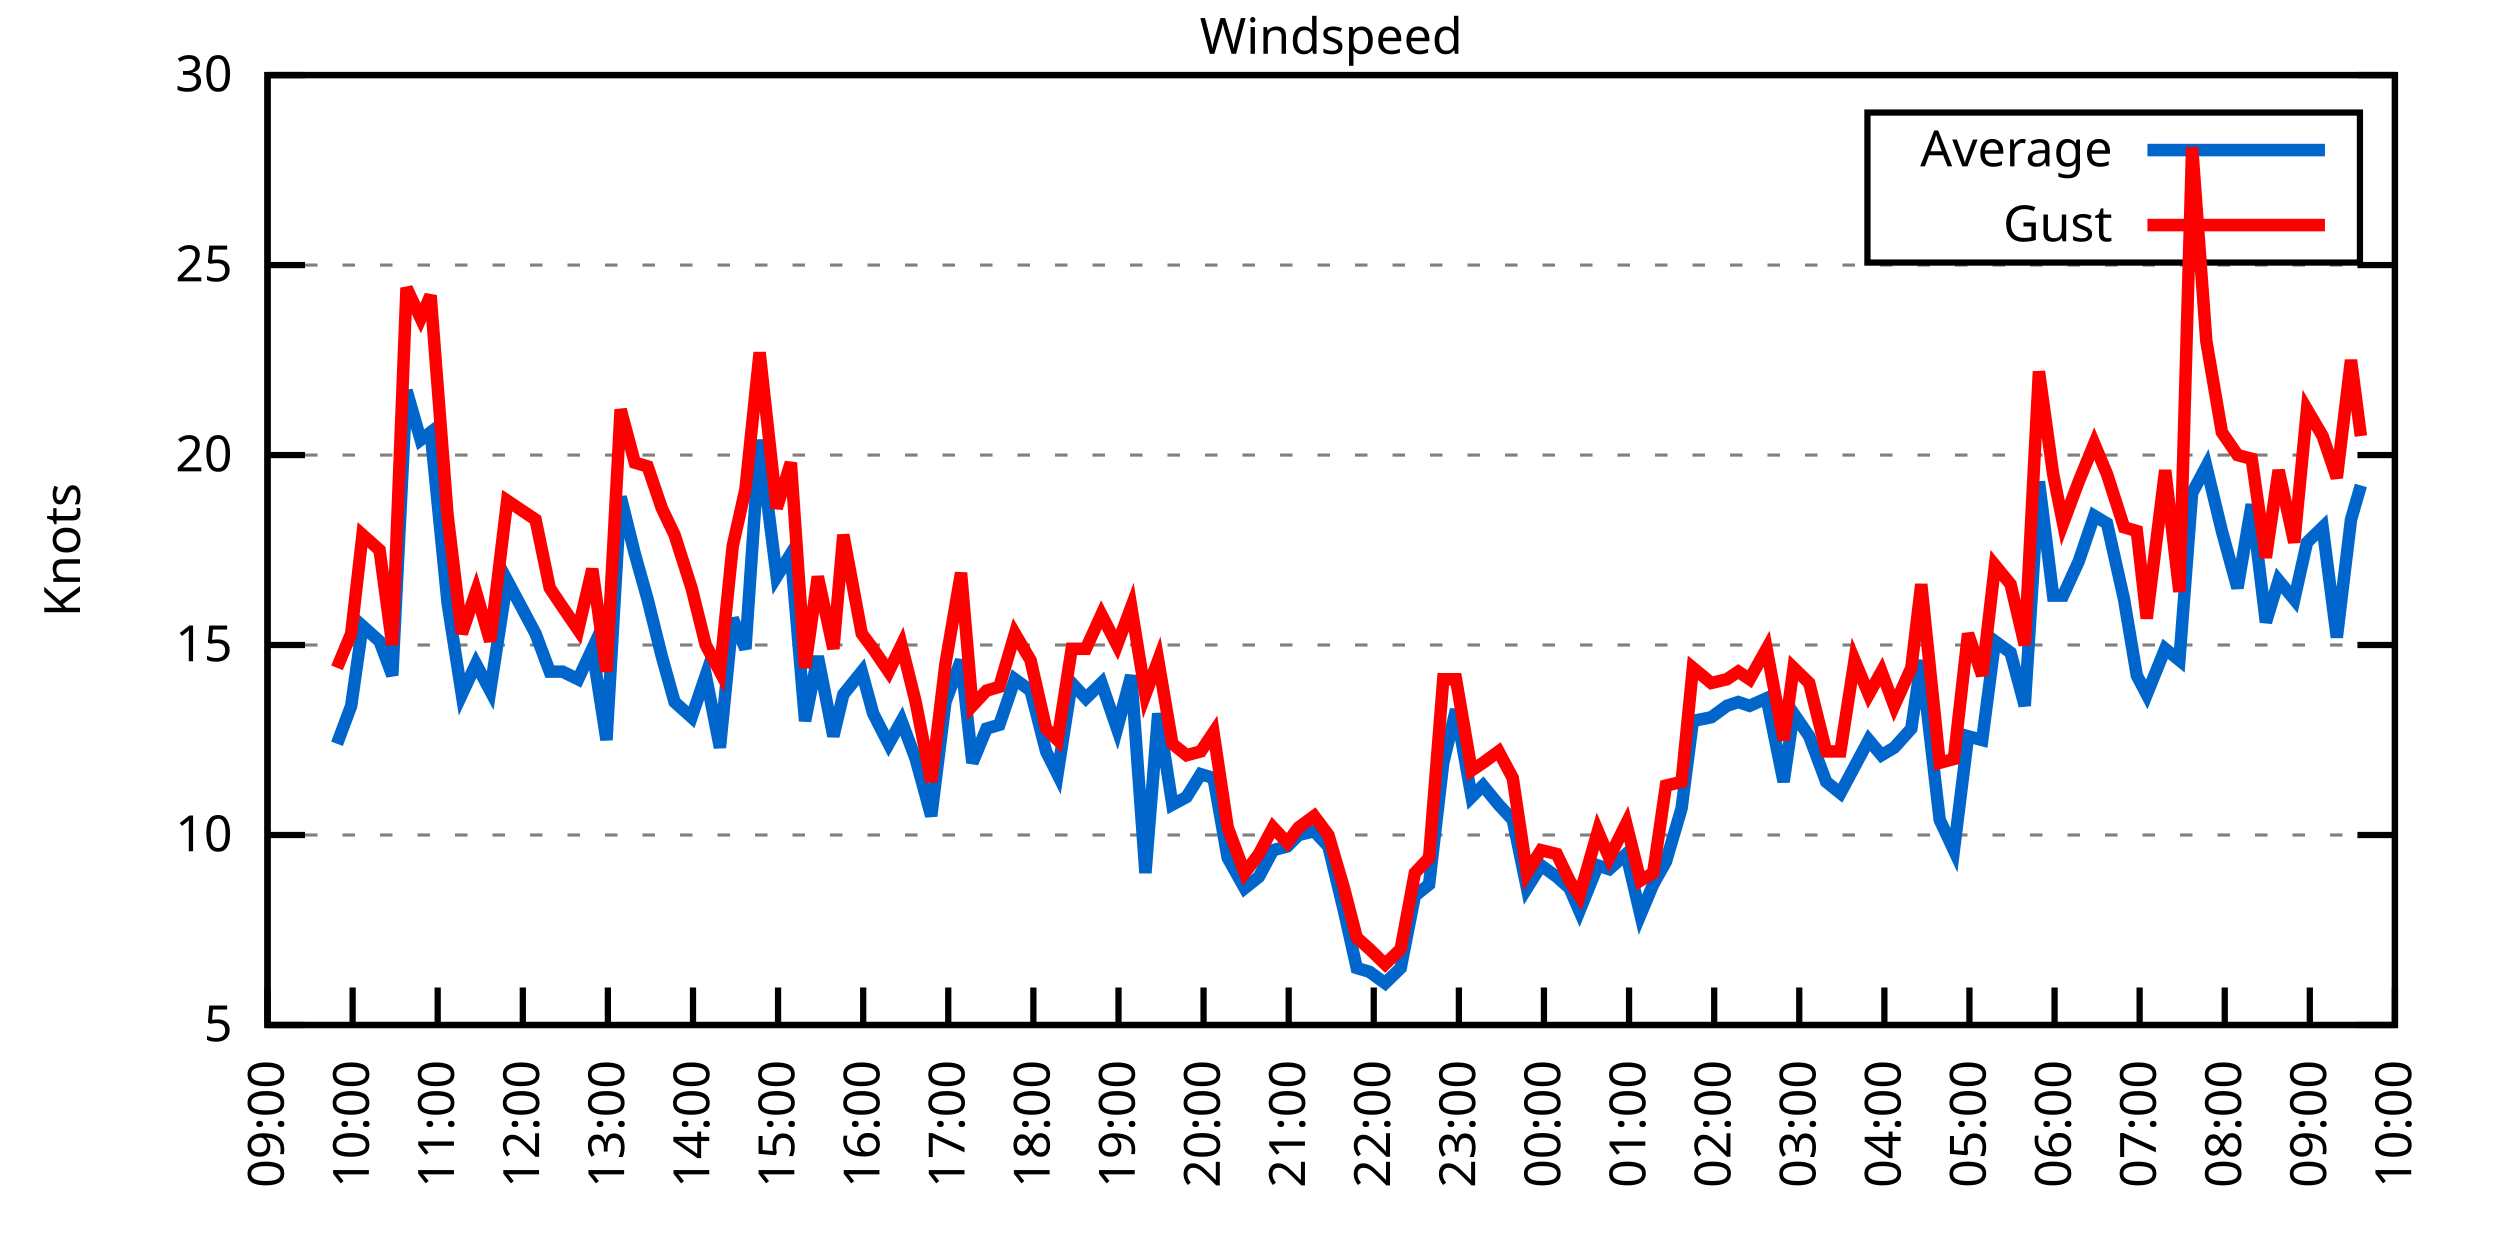
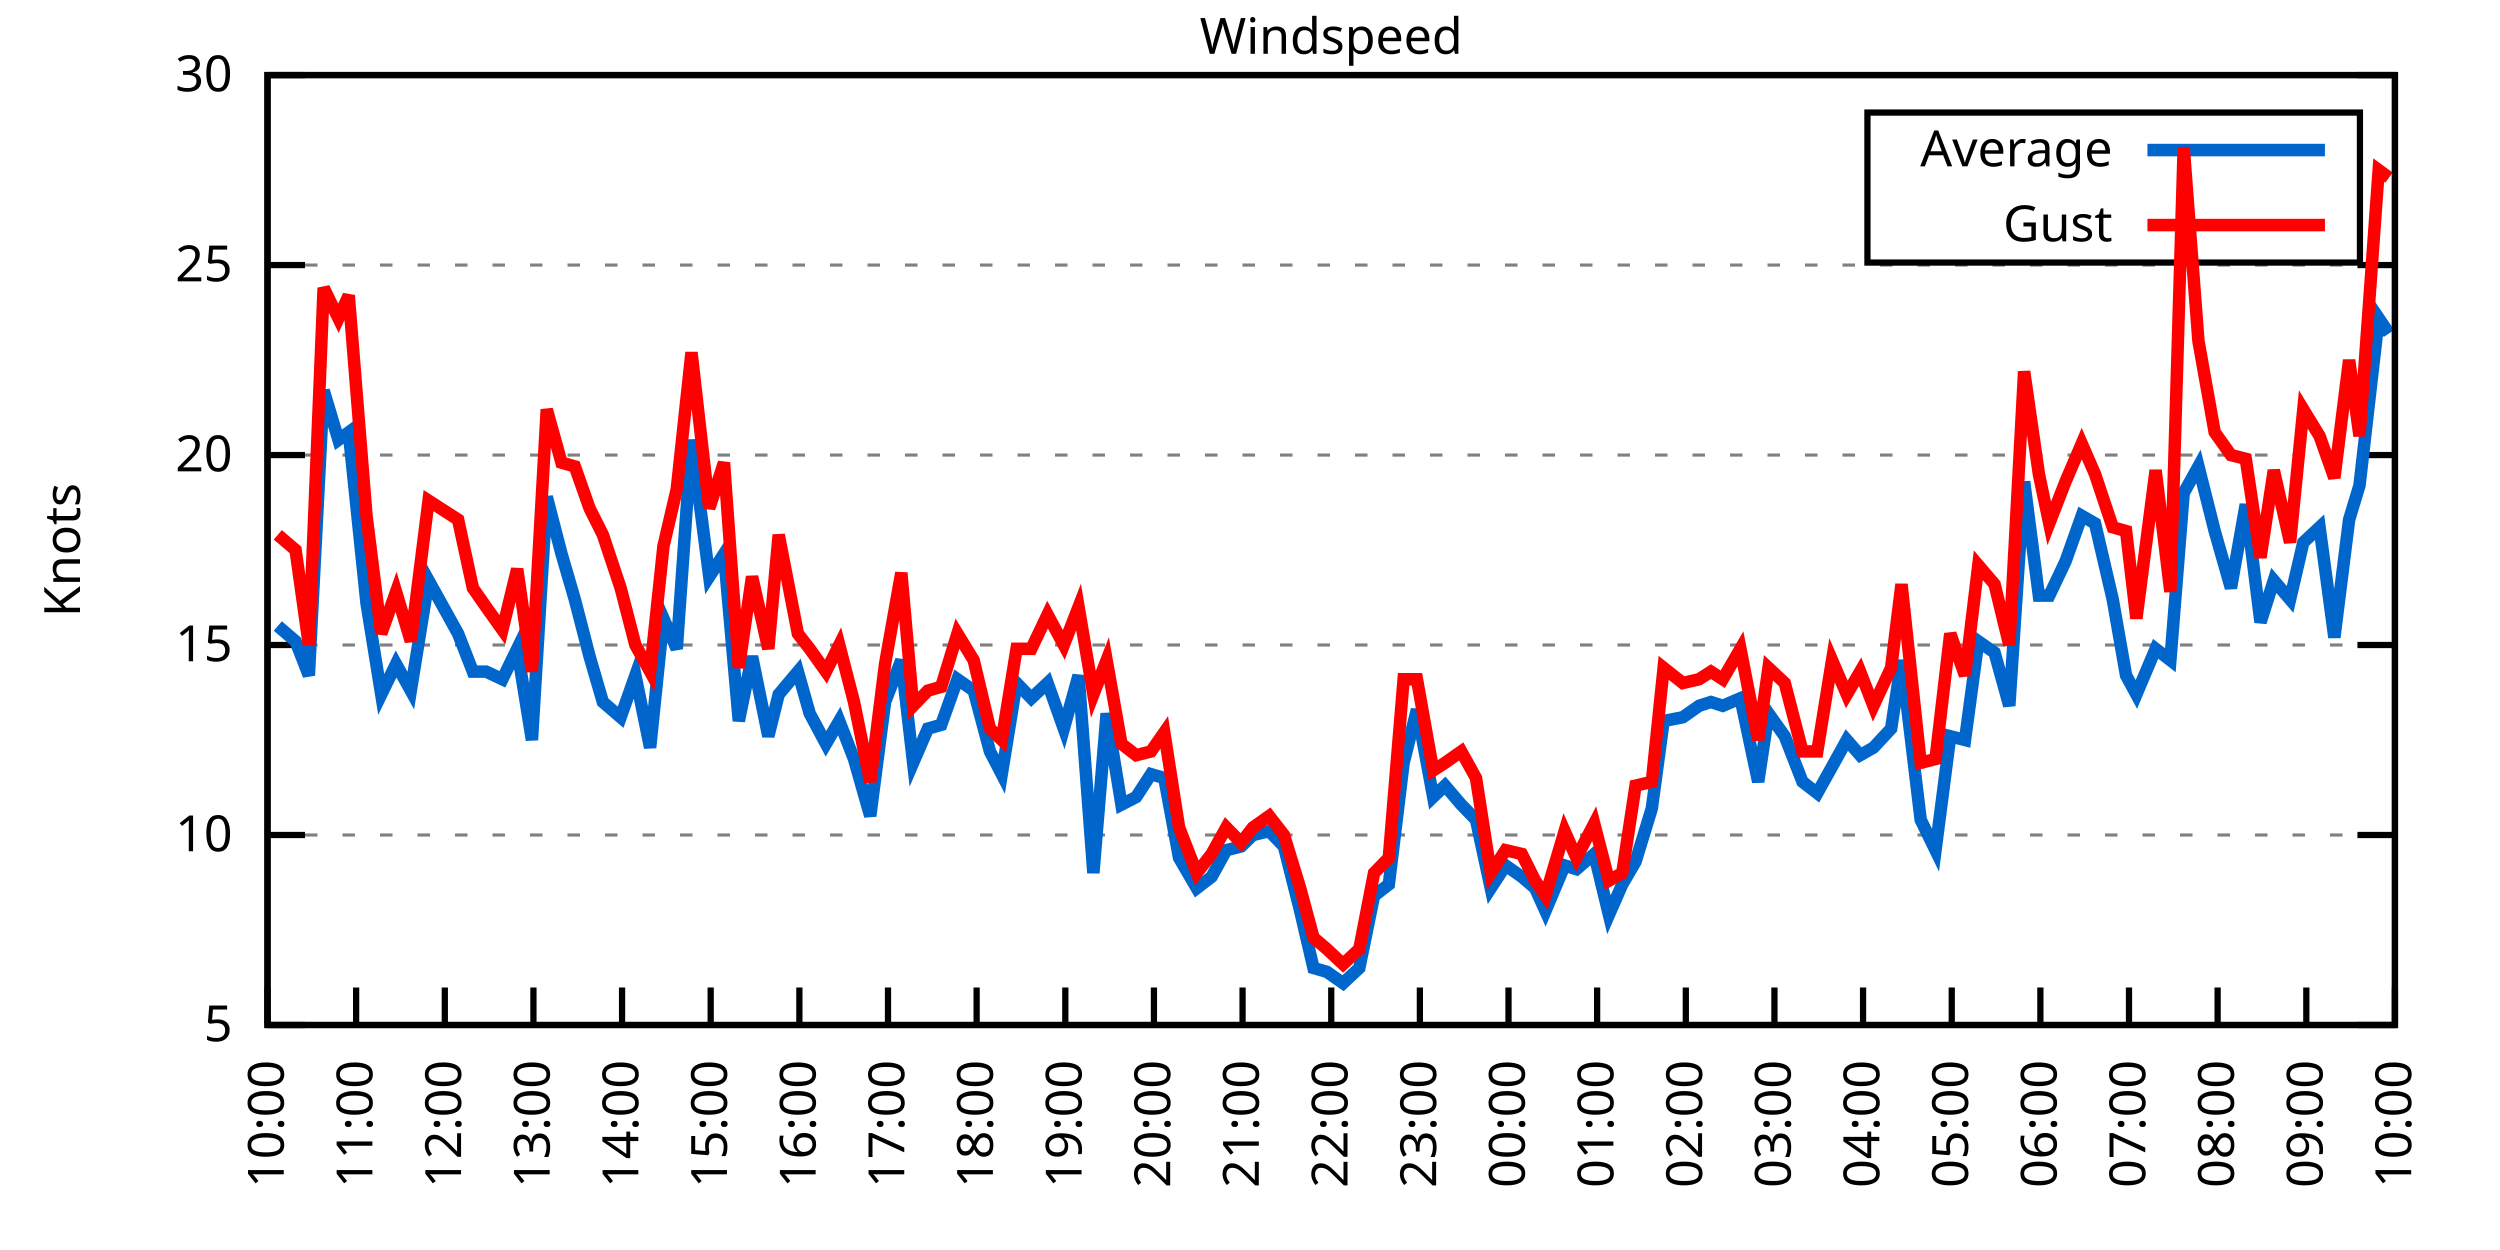
<svg xmlns="http://www.w3.org/2000/svg" xmlns:xlink="http://www.w3.org/1999/xlink" width="400" height="200" viewBox="0 0 400 200">
  <g id="gnuplot_canvas">
    <rect x="0" y="0" width="400" height="200" fill="none" />
    <defs>
      <circle id="gpDot" r="0.5" stroke-width="0.5" stroke="currentColor" />
      <path id="gpPt0" stroke-width="0.333" stroke="currentColor" d="M-1,0 h2 M0,-1 v2" />
      <path id="gpPt1" stroke-width="0.333" stroke="currentColor" d="M-1,-1 L1,1 M1,-1 L-1,1" />
      <path id="gpPt2" stroke-width="0.333" stroke="currentColor" d="M-1,0 L1,0 M0,-1 L0,1 M-1,-1 L1,1 M-1,1 L1,-1" />
      <rect id="gpPt3" stroke-width="0.333" stroke="currentColor" x="-1" y="-1" width="2" height="2" />
      <rect id="gpPt4" stroke-width="0.333" stroke="currentColor" fill="currentColor" x="-1" y="-1" width="2" height="2" />
      <circle id="gpPt5" stroke-width="0.333" stroke="currentColor" cx="0" cy="0" r="1" />
      <use xlink:href="#gpPt5" id="gpPt6" fill="currentColor" stroke="none" />
      <path id="gpPt7" stroke-width="0.333" stroke="currentColor" d="M0,-1.33 L-1.33,0.67 L1.33,0.67 z" />
      <use xlink:href="#gpPt7" id="gpPt8" fill="currentColor" stroke="none" />
      <use xlink:href="#gpPt7" id="gpPt9" stroke="currentColor" transform="rotate(180)" />
      <use xlink:href="#gpPt9" id="gpPt10" fill="currentColor" stroke="none" />
      <use xlink:href="#gpPt3" id="gpPt11" stroke="currentColor" transform="rotate(45)" />
      <use xlink:href="#gpPt11" id="gpPt12" fill="currentColor" stroke="none" />
      <path id="gpPt13" stroke-width="0.333" stroke="currentColor" d="M0,1.330 L1.265,0.411 L0.782,-1.067 L-0.782,-1.076 L-1.265,0.411 z" />
      <use xlink:href="#gpPt13" id="gpPt14" fill="currentColor" stroke="none" />
      <filter id="textbox" filterUnits="objectBoundingBox" x="0" y="0" height="1" width="1">
        <feFlood flood-color="white" flood-opacity="1" result="bgnd" />
        <feComposite in="SourceGraphic" in2="bgnd" operator="atop" />
      </filter>
      <filter id="greybox" filterUnits="objectBoundingBox" x="0" y="0" height="1" width="1">
        <feFlood flood-color="lightgrey" flood-opacity="1" result="grey" />
        <feComposite in="SourceGraphic" in2="grey" operator="atop" />
      </filter>
    </defs>
    <g fill="none" color="white" stroke="currentColor" stroke-width="1.00" stroke-linecap="butt" stroke-linejoin="miter">
</g>
    <g fill="none" color="black" stroke="currentColor" stroke-width="1.00" stroke-linecap="butt" stroke-linejoin="miter">
      <g stroke="none" shape-rendering="crispEdges">
        <polygon fill="rgb(255, 255, 255)" points="42.80,164.00 383.18,164.00 383.18,12.02 42.80,12.02 " />
      </g>
    </g>
    <g fill="none" color="black" stroke="currentColor" stroke-width="1.00" stroke-linecap="butt" stroke-linejoin="miter">
</g>
    <g fill="none" color="black" stroke="black" stroke-width="0.50" stroke-linecap="butt" stroke-linejoin="miter">
</g>
    <g fill="none" color="gray" stroke="currentColor" stroke-width="0.50" stroke-linecap="butt" stroke-linejoin="miter">
      <path stroke="gray" stroke-dasharray="2,4" class="gridline" d="M42.80,164.00 L383.19,164.00  " />
    </g>
    <g fill="none" color="gray" stroke="gray" stroke-width="1.00" stroke-linecap="butt" stroke-linejoin="miter">
</g>
    <g fill="none" color="black" stroke="currentColor" stroke-width="1.00" stroke-linecap="butt" stroke-linejoin="miter">
      <path stroke="black" d="M42.80,164.00 L48.80,164.00 M383.19,164.00 L377.19,164.00  " />
      <g transform="translate(37.20,166.60)" stroke="none" fill="black" font-family="Sans" font-size="8.00" text-anchor="end">
        <text>
          <tspan font-family="Sans"> 5</tspan>
        </text>
      </g>
    </g>
    <g fill="none" color="black" stroke="currentColor" stroke-width="1.00" stroke-linecap="butt" stroke-linejoin="miter">
</g>
    <g fill="none" color="black" stroke="black" stroke-width="0.50" stroke-linecap="butt" stroke-linejoin="miter">
</g>
    <g fill="none" color="gray" stroke="currentColor" stroke-width="0.50" stroke-linecap="butt" stroke-linejoin="miter">
      <path stroke="gray" stroke-dasharray="2,4" class="gridline" d="M42.80,133.60 L383.19,133.60  " />
    </g>
    <g fill="none" color="gray" stroke="gray" stroke-width="1.00" stroke-linecap="butt" stroke-linejoin="miter">
</g>
    <g fill="none" color="black" stroke="currentColor" stroke-width="1.00" stroke-linecap="butt" stroke-linejoin="miter">
      <path stroke="black" d="M42.80,133.60 L48.80,133.60 M383.19,133.60 L377.19,133.60  " />
      <g transform="translate(37.20,136.20)" stroke="none" fill="black" font-family="Sans" font-size="8.00" text-anchor="end">
        <text>
          <tspan font-family="Sans"> 10</tspan>
        </text>
      </g>
    </g>
    <g fill="none" color="black" stroke="currentColor" stroke-width="1.00" stroke-linecap="butt" stroke-linejoin="miter">
</g>
    <g fill="none" color="black" stroke="black" stroke-width="0.50" stroke-linecap="butt" stroke-linejoin="miter">
</g>
    <g fill="none" color="gray" stroke="currentColor" stroke-width="0.50" stroke-linecap="butt" stroke-linejoin="miter">
      <path stroke="gray" stroke-dasharray="2,4" class="gridline" d="M42.80,103.20 L383.19,103.20  " />
    </g>
    <g fill="none" color="gray" stroke="gray" stroke-width="1.00" stroke-linecap="butt" stroke-linejoin="miter">
</g>
    <g fill="none" color="black" stroke="currentColor" stroke-width="1.00" stroke-linecap="butt" stroke-linejoin="miter">
      <path stroke="black" d="M42.80,103.20 L48.80,103.20 M383.19,103.20 L377.19,103.20  " />
      <g transform="translate(37.20,105.80)" stroke="none" fill="black" font-family="Sans" font-size="8.00" text-anchor="end">
        <text>
          <tspan font-family="Sans"> 15</tspan>
        </text>
      </g>
    </g>
    <g fill="none" color="black" stroke="currentColor" stroke-width="1.00" stroke-linecap="butt" stroke-linejoin="miter">
</g>
    <g fill="none" color="black" stroke="black" stroke-width="0.50" stroke-linecap="butt" stroke-linejoin="miter">
</g>
    <g fill="none" color="gray" stroke="currentColor" stroke-width="0.50" stroke-linecap="butt" stroke-linejoin="miter">
      <path stroke="gray" stroke-dasharray="2,4" class="gridline" d="M42.80,72.81 L383.19,72.81  " />
    </g>
    <g fill="none" color="gray" stroke="gray" stroke-width="1.00" stroke-linecap="butt" stroke-linejoin="miter">
</g>
    <g fill="none" color="black" stroke="currentColor" stroke-width="1.00" stroke-linecap="butt" stroke-linejoin="miter">
      <path stroke="black" d="M42.80,72.81 L48.80,72.81 M383.19,72.81 L377.19,72.81  " />
      <g transform="translate(37.20,75.41)" stroke="none" fill="black" font-family="Sans" font-size="8.00" text-anchor="end">
        <text>
          <tspan font-family="Sans"> 20</tspan>
        </text>
      </g>
    </g>
    <g fill="none" color="black" stroke="currentColor" stroke-width="1.00" stroke-linecap="butt" stroke-linejoin="miter">
</g>
    <g fill="none" color="black" stroke="black" stroke-width="0.50" stroke-linecap="butt" stroke-linejoin="miter">
</g>
    <g fill="none" color="gray" stroke="currentColor" stroke-width="0.50" stroke-linecap="butt" stroke-linejoin="miter">
      <path stroke="gray" stroke-dasharray="2,4" class="gridline" d="M42.80,42.41 L383.19,42.41  " />
    </g>
    <g fill="none" color="gray" stroke="gray" stroke-width="1.00" stroke-linecap="butt" stroke-linejoin="miter">
</g>
    <g fill="none" color="black" stroke="currentColor" stroke-width="1.00" stroke-linecap="butt" stroke-linejoin="miter">
      <path stroke="black" d="M42.80,42.41 L48.80,42.41 M383.19,42.41 L377.19,42.41  " />
      <g transform="translate(37.20,45.01)" stroke="none" fill="black" font-family="Sans" font-size="8.00" text-anchor="end">
        <text>
          <tspan font-family="Sans"> 25</tspan>
        </text>
      </g>
    </g>
    <g fill="none" color="black" stroke="currentColor" stroke-width="1.00" stroke-linecap="butt" stroke-linejoin="miter">
</g>
    <g fill="none" color="black" stroke="black" stroke-width="0.50" stroke-linecap="butt" stroke-linejoin="miter">
</g>
    <g fill="none" color="gray" stroke="currentColor" stroke-width="0.50" stroke-linecap="butt" stroke-linejoin="miter">
      <path stroke="gray" stroke-dasharray="2,4" class="gridline" d="M42.80,12.01 L383.19,12.01  " />
    </g>
    <g fill="none" color="gray" stroke="gray" stroke-width="1.00" stroke-linecap="butt" stroke-linejoin="miter">
</g>
    <g fill="none" color="black" stroke="currentColor" stroke-width="1.00" stroke-linecap="butt" stroke-linejoin="miter">
      <path stroke="black" d="M42.80,12.01 L48.80,12.01 M383.19,12.01 L377.19,12.01  " />
      <g transform="translate(37.20,14.61)" stroke="none" fill="black" font-family="Sans" font-size="8.00" text-anchor="end">
        <text>
          <tspan font-family="Sans"> 30</tspan>
        </text>
      </g>
    </g>
    <g fill="none" color="black" stroke="currentColor" stroke-width="1.00" stroke-linecap="butt" stroke-linejoin="miter">
      <path stroke="black" d="M42.80,164.00 L42.80,158.00  " />
      <g transform="translate(45.40,169.60) rotate(270.00)" stroke="none" fill="black" font-family="Sans" font-size="8.00" text-anchor="end">
        <text>
-           <tspan font-family="Sans">09:00</tspan>
-         </text>
-       </g>
-     </g>
-     <g fill="none" color="black" stroke="currentColor" stroke-width="1.00" stroke-linecap="butt" stroke-linejoin="miter">
-       <path stroke="black" d="M56.42,164.00 L56.42,158.00  " />
-       <g transform="translate(59.02,169.60) rotate(270.00)" stroke="none" fill="black" font-family="Sans" font-size="8.00" text-anchor="end">
-         <text>
          <tspan font-family="Sans">10:00</tspan>
        </text>
      </g>
    </g>
    <g fill="none" color="black" stroke="currentColor" stroke-width="1.00" stroke-linecap="butt" stroke-linejoin="miter">
-       <path stroke="black" d="M70.03,164.00 L70.03,158.00  " />
-       <g transform="translate(72.63,169.60) rotate(270.00)" stroke="none" fill="black" font-family="Sans" font-size="8.00" text-anchor="end">
+       <path stroke="black" d="M56.98,164.00 L56.98,158.00  " />
+       <g transform="translate(59.58,169.60) rotate(270.00)" stroke="none" fill="black" font-family="Sans" font-size="8.00" text-anchor="end">
        <text>
          <tspan font-family="Sans">11:00</tspan>
        </text>
      </g>
    </g>
    <g fill="none" color="black" stroke="currentColor" stroke-width="1.00" stroke-linecap="butt" stroke-linejoin="miter">
-       <path stroke="black" d="M83.65,164.00 L83.65,158.00  " />
-       <g transform="translate(86.25,169.60) rotate(270.00)" stroke="none" fill="black" font-family="Sans" font-size="8.00" text-anchor="end">
+       <path stroke="black" d="M71.17,164.00 L71.17,158.00  " />
+       <g transform="translate(73.77,169.60) rotate(270.00)" stroke="none" fill="black" font-family="Sans" font-size="8.00" text-anchor="end">
        <text>
          <tspan font-family="Sans">12:00</tspan>
        </text>
      </g>
    </g>
    <g fill="none" color="black" stroke="currentColor" stroke-width="1.00" stroke-linecap="butt" stroke-linejoin="miter">
-       <path stroke="black" d="M97.26,164.00 L97.26,158.00  " />
-       <g transform="translate(99.86,169.60) rotate(270.00)" stroke="none" fill="black" font-family="Sans" font-size="8.00" text-anchor="end">
+       <path stroke="black" d="M85.35,164.00 L85.35,158.00  " />
+       <g transform="translate(87.95,169.60) rotate(270.00)" stroke="none" fill="black" font-family="Sans" font-size="8.00" text-anchor="end">
        <text>
          <tspan font-family="Sans">13:00</tspan>
        </text>
      </g>
    </g>
    <g fill="none" color="black" stroke="currentColor" stroke-width="1.00" stroke-linecap="butt" stroke-linejoin="miter">
-       <path stroke="black" d="M110.88,164.00 L110.88,158.00  " />
-       <g transform="translate(113.48,169.60) rotate(270.00)" stroke="none" fill="black" font-family="Sans" font-size="8.00" text-anchor="end">
+       <path stroke="black" d="M99.53,164.00 L99.53,158.00  " />
+       <g transform="translate(102.13,169.60) rotate(270.00)" stroke="none" fill="black" font-family="Sans" font-size="8.00" text-anchor="end">
        <text>
          <tspan font-family="Sans">14:00</tspan>
        </text>
      </g>
    </g>
    <g fill="none" color="black" stroke="currentColor" stroke-width="1.00" stroke-linecap="butt" stroke-linejoin="miter">
-       <path stroke="black" d="M124.49,164.00 L124.49,158.00  " />
-       <g transform="translate(127.09,169.60) rotate(270.00)" stroke="none" fill="black" font-family="Sans" font-size="8.00" text-anchor="end">
+       <path stroke="black" d="M113.71,164.00 L113.71,158.00  " />
+       <g transform="translate(116.31,169.60) rotate(270.00)" stroke="none" fill="black" font-family="Sans" font-size="8.00" text-anchor="end">
        <text>
          <tspan font-family="Sans">15:00</tspan>
        </text>
      </g>
    </g>
    <g fill="none" color="black" stroke="currentColor" stroke-width="1.00" stroke-linecap="butt" stroke-linejoin="miter">
-       <path stroke="black" d="M138.11,164.00 L138.11,158.00  " />
-       <g transform="translate(140.71,169.60) rotate(270.00)" stroke="none" fill="black" font-family="Sans" font-size="8.00" text-anchor="end">
+       <path stroke="black" d="M127.90,164.00 L127.90,158.00  " />
+       <g transform="translate(130.50,169.60) rotate(270.00)" stroke="none" fill="black" font-family="Sans" font-size="8.00" text-anchor="end">
        <text>
          <tspan font-family="Sans">16:00</tspan>
        </text>
      </g>
    </g>
    <g fill="none" color="black" stroke="currentColor" stroke-width="1.00" stroke-linecap="butt" stroke-linejoin="miter">
-       <path stroke="black" d="M151.72,164.00 L151.72,158.00  " />
-       <g transform="translate(154.32,169.60) rotate(270.00)" stroke="none" fill="black" font-family="Sans" font-size="8.00" text-anchor="end">
+       <path stroke="black" d="M142.08,164.00 L142.08,158.00  " />
+       <g transform="translate(144.68,169.60) rotate(270.00)" stroke="none" fill="black" font-family="Sans" font-size="8.00" text-anchor="end">
        <text>
          <tspan font-family="Sans">17:00</tspan>
        </text>
      </g>
    </g>
    <g fill="none" color="black" stroke="currentColor" stroke-width="1.00" stroke-linecap="butt" stroke-linejoin="miter">
-       <path stroke="black" d="M165.34,164.00 L165.34,158.00  " />
-       <g transform="translate(167.94,169.60) rotate(270.00)" stroke="none" fill="black" font-family="Sans" font-size="8.00" text-anchor="end">
+       <path stroke="black" d="M156.26,164.00 L156.26,158.00  " />
+       <g transform="translate(158.86,169.60) rotate(270.00)" stroke="none" fill="black" font-family="Sans" font-size="8.00" text-anchor="end">
        <text>
          <tspan font-family="Sans">18:00</tspan>
        </text>
      </g>
    </g>
    <g fill="none" color="black" stroke="currentColor" stroke-width="1.00" stroke-linecap="butt" stroke-linejoin="miter">
-       <path stroke="black" d="M178.96,164.00 L178.96,158.00  " />
-       <g transform="translate(181.56,169.60) rotate(270.00)" stroke="none" fill="black" font-family="Sans" font-size="8.00" text-anchor="end">
+       <path stroke="black" d="M170.45,164.00 L170.45,158.00  " />
+       <g transform="translate(173.05,169.60) rotate(270.00)" stroke="none" fill="black" font-family="Sans" font-size="8.00" text-anchor="end">
        <text>
          <tspan font-family="Sans">19:00</tspan>
        </text>
      </g>
    </g>
    <g fill="none" color="black" stroke="currentColor" stroke-width="1.00" stroke-linecap="butt" stroke-linejoin="miter">
-       <path stroke="black" d="M192.57,164.00 L192.57,158.00  " />
-       <g transform="translate(195.17,169.60) rotate(270.00)" stroke="none" fill="black" font-family="Sans" font-size="8.00" text-anchor="end">
+       <path stroke="black" d="M184.63,164.00 L184.63,158.00  " />
+       <g transform="translate(187.23,169.60) rotate(270.00)" stroke="none" fill="black" font-family="Sans" font-size="8.00" text-anchor="end">
        <text>
          <tspan font-family="Sans">20:00</tspan>
        </text>
      </g>
    </g>
    <g fill="none" color="black" stroke="currentColor" stroke-width="1.00" stroke-linecap="butt" stroke-linejoin="miter">
-       <path stroke="black" d="M206.19,164.00 L206.19,158.00  " />
-       <g transform="translate(208.79,169.60) rotate(270.00)" stroke="none" fill="black" font-family="Sans" font-size="8.00" text-anchor="end">
+       <path stroke="black" d="M198.81,164.00 L198.81,158.00  " />
+       <g transform="translate(201.41,169.60) rotate(270.00)" stroke="none" fill="black" font-family="Sans" font-size="8.00" text-anchor="end">
        <text>
          <tspan font-family="Sans">21:00</tspan>
        </text>
      </g>
    </g>
    <g fill="none" color="black" stroke="currentColor" stroke-width="1.00" stroke-linecap="butt" stroke-linejoin="miter">
-       <path stroke="black" d="M219.80,164.00 L219.80,158.00  " />
-       <g transform="translate(222.40,169.60) rotate(270.00)" stroke="none" fill="black" font-family="Sans" font-size="8.00" text-anchor="end">
+       <path stroke="black" d="M213.00,164.00 L213.00,158.00  " />
+       <g transform="translate(215.60,169.60) rotate(270.00)" stroke="none" fill="black" font-family="Sans" font-size="8.00" text-anchor="end">
        <text>
          <tspan font-family="Sans">22:00</tspan>
        </text>
      </g>
    </g>
    <g fill="none" color="black" stroke="currentColor" stroke-width="1.00" stroke-linecap="butt" stroke-linejoin="miter">
-       <path stroke="black" d="M233.42,164.00 L233.42,158.00  " />
-       <g transform="translate(236.02,169.60) rotate(270.00)" stroke="none" fill="black" font-family="Sans" font-size="8.00" text-anchor="end">
+       <path stroke="black" d="M227.18,164.00 L227.18,158.00  " />
+       <g transform="translate(229.78,169.60) rotate(270.00)" stroke="none" fill="black" font-family="Sans" font-size="8.00" text-anchor="end">
        <text>
          <tspan font-family="Sans">23:00</tspan>
        </text>
      </g>
    </g>
    <g fill="none" color="black" stroke="currentColor" stroke-width="1.00" stroke-linecap="butt" stroke-linejoin="miter">
-       <path stroke="black" d="M247.03,164.00 L247.03,158.00  " />
-       <g transform="translate(249.63,169.60) rotate(270.00)" stroke="none" fill="black" font-family="Sans" font-size="8.00" text-anchor="end">
+       <path stroke="black" d="M241.36,164.00 L241.36,158.00  " />
+       <g transform="translate(243.96,169.60) rotate(270.00)" stroke="none" fill="black" font-family="Sans" font-size="8.00" text-anchor="end">
        <text>
          <tspan font-family="Sans">00:00</tspan>
        </text>
      </g>
    </g>
    <g fill="none" color="black" stroke="currentColor" stroke-width="1.00" stroke-linecap="butt" stroke-linejoin="miter">
-       <path stroke="black" d="M260.65,164.00 L260.65,158.00  " />
-       <g transform="translate(263.25,169.60) rotate(270.00)" stroke="none" fill="black" font-family="Sans" font-size="8.00" text-anchor="end">
+       <path stroke="black" d="M255.54,164.00 L255.54,158.00  " />
+       <g transform="translate(258.14,169.60) rotate(270.00)" stroke="none" fill="black" font-family="Sans" font-size="8.00" text-anchor="end">
        <text>
          <tspan font-family="Sans">01:00</tspan>
        </text>
      </g>
    </g>
    <g fill="none" color="black" stroke="currentColor" stroke-width="1.00" stroke-linecap="butt" stroke-linejoin="miter">
-       <path stroke="black" d="M274.27,164.00 L274.27,158.00  " />
-       <g transform="translate(276.87,169.60) rotate(270.00)" stroke="none" fill="black" font-family="Sans" font-size="8.00" text-anchor="end">
+       <path stroke="black" d="M269.73,164.00 L269.73,158.00  " />
+       <g transform="translate(272.33,169.60) rotate(270.00)" stroke="none" fill="black" font-family="Sans" font-size="8.00" text-anchor="end">
        <text>
          <tspan font-family="Sans">02:00</tspan>
        </text>
      </g>
    </g>
    <g fill="none" color="black" stroke="currentColor" stroke-width="1.00" stroke-linecap="butt" stroke-linejoin="miter">
-       <path stroke="black" d="M287.88,164.00 L287.88,158.00  " />
-       <g transform="translate(290.48,169.60) rotate(270.00)" stroke="none" fill="black" font-family="Sans" font-size="8.00" text-anchor="end">
+       <path stroke="black" d="M283.91,164.00 L283.91,158.00  " />
+       <g transform="translate(286.51,169.60) rotate(270.00)" stroke="none" fill="black" font-family="Sans" font-size="8.00" text-anchor="end">
        <text>
          <tspan font-family="Sans">03:00</tspan>
        </text>
      </g>
    </g>
    <g fill="none" color="black" stroke="currentColor" stroke-width="1.00" stroke-linecap="butt" stroke-linejoin="miter">
-       <path stroke="black" d="M301.50,164.00 L301.50,158.00  " />
-       <g transform="translate(304.10,169.60) rotate(270.00)" stroke="none" fill="black" font-family="Sans" font-size="8.00" text-anchor="end">
+       <path stroke="black" d="M298.09,164.00 L298.09,158.00  " />
+       <g transform="translate(300.69,169.60) rotate(270.00)" stroke="none" fill="black" font-family="Sans" font-size="8.00" text-anchor="end">
        <text>
          <tspan font-family="Sans">04:00</tspan>
        </text>
      </g>
    </g>
    <g fill="none" color="black" stroke="currentColor" stroke-width="1.00" stroke-linecap="butt" stroke-linejoin="miter">
-       <path stroke="black" d="M315.11,164.00 L315.11,158.00  " />
-       <g transform="translate(317.71,169.60) rotate(270.00)" stroke="none" fill="black" font-family="Sans" font-size="8.00" text-anchor="end">
+       <path stroke="black" d="M312.28,164.00 L312.28,158.00  " />
+       <g transform="translate(314.88,169.60) rotate(270.00)" stroke="none" fill="black" font-family="Sans" font-size="8.00" text-anchor="end">
        <text>
          <tspan font-family="Sans">05:00</tspan>
        </text>
      </g>
    </g>
    <g fill="none" color="black" stroke="currentColor" stroke-width="1.00" stroke-linecap="butt" stroke-linejoin="miter">
-       <path stroke="black" d="M328.73,164.00 L328.73,158.00  " />
-       <g transform="translate(331.33,169.60) rotate(270.00)" stroke="none" fill="black" font-family="Sans" font-size="8.00" text-anchor="end">
+       <path stroke="black" d="M326.46,164.00 L326.46,158.00  " />
+       <g transform="translate(329.06,169.60) rotate(270.00)" stroke="none" fill="black" font-family="Sans" font-size="8.00" text-anchor="end">
        <text>
          <tspan font-family="Sans">06:00</tspan>
        </text>
      </g>
    </g>
    <g fill="none" color="black" stroke="currentColor" stroke-width="1.00" stroke-linecap="butt" stroke-linejoin="miter">
-       <path stroke="black" d="M342.34,164.00 L342.34,158.00  " />
-       <g transform="translate(344.94,169.60) rotate(270.00)" stroke="none" fill="black" font-family="Sans" font-size="8.00" text-anchor="end">
+       <path stroke="black" d="M340.64,164.00 L340.64,158.00  " />
+       <g transform="translate(343.24,169.60) rotate(270.00)" stroke="none" fill="black" font-family="Sans" font-size="8.00" text-anchor="end">
        <text>
          <tspan font-family="Sans">07:00</tspan>
        </text>
      </g>
    </g>
    <g fill="none" color="black" stroke="currentColor" stroke-width="1.00" stroke-linecap="butt" stroke-linejoin="miter">
-       <path stroke="black" d="M355.96,164.00 L355.96,158.00  " />
-       <g transform="translate(358.56,169.60) rotate(270.00)" stroke="none" fill="black" font-family="Sans" font-size="8.00" text-anchor="end">
+       <path stroke="black" d="M354.82,164.00 L354.82,158.00  " />
+       <g transform="translate(357.42,169.60) rotate(270.00)" stroke="none" fill="black" font-family="Sans" font-size="8.00" text-anchor="end">
        <text>
          <tspan font-family="Sans">08:00</tspan>
        </text>
      </g>
    </g>
    <g fill="none" color="black" stroke="currentColor" stroke-width="1.00" stroke-linecap="butt" stroke-linejoin="miter">
-       <path stroke="black" d="M369.57,164.00 L369.57,158.00  " />
-       <g transform="translate(372.17,169.60) rotate(270.00)" stroke="none" fill="black" font-family="Sans" font-size="8.00" text-anchor="end">
+       <path stroke="black" d="M369.01,164.00 L369.01,158.00  " />
+       <g transform="translate(371.61,169.60) rotate(270.00)" stroke="none" fill="black" font-family="Sans" font-size="8.00" text-anchor="end">
        <text>
          <tspan font-family="Sans">09:00</tspan>
        </text>
      </g>
    </g>
    <g fill="none" color="black" stroke="currentColor" stroke-width="1.00" stroke-linecap="butt" stroke-linejoin="miter">
      <path stroke="black" d="M383.19,164.00 L383.19,158.00  " />
      <g transform="translate(385.79,169.60) rotate(270.00)" stroke="none" fill="black" font-family="Sans" font-size="8.00" text-anchor="end">
        <text>
          <tspan font-family="Sans">10:00</tspan>
        </text>
      </g>
    </g>
    <g fill="none" color="black" stroke="currentColor" stroke-width="1.00" stroke-linecap="butt" stroke-linejoin="miter">
</g>
    <g fill="none" color="black" stroke="currentColor" stroke-width="1.00" stroke-linecap="butt" stroke-linejoin="miter">
      <path stroke="black" d="M42.80,12.01 L42.80,164.00 L383.19,164.00 L383.19,12.01 L42.80,12.01 Z  " />
    </g>
    <g fill="none" color="black" stroke="currentColor" stroke-width="1.00" stroke-linecap="butt" stroke-linejoin="miter">
</g>
    <g fill="none" color="black" stroke="currentColor" stroke-width="1.00" stroke-linecap="butt" stroke-linejoin="miter">
      <path stroke="black" d="M298.79,42.01 L298.79,18.01 L377.59,18.01 L377.59,42.01 L298.79,42.01 Z  " />
    </g>
    <g id="Windspeed_plot_1">
      <g fill="none" color="white" stroke="black" stroke-width="2.00" stroke-linecap="butt" stroke-linejoin="miter">
</g>
      <g fill="none" color="black" stroke="currentColor" stroke-width="2.00" stroke-linecap="butt" stroke-linejoin="miter">
        <g transform="translate(337.99,26.61)" stroke="none" fill="black" font-family="Sans" font-size="8.00" text-anchor="end">
          <text>
            <tspan font-family="Sans">Average</tspan>
          </text>
        </g>
      </g>
      <g fill="none" color="black" stroke="currentColor" stroke-width="2.00" stroke-linecap="butt" stroke-linejoin="miter">
-         <path stroke="rgb(  0, 102, 204)" d="M343.59,24.01 L371.99,24.01 M53.92,119.01 L56.19,112.93 L58.00,100.16 L60.73,102.60 L62.77,108.07 L65.04,62.47   L67.31,70.37 L68.90,69.16 L71.62,96.52 L73.89,111.11 L76.16,106.24 L78.43,110.50 L81.15,92.87 L85.69,101.38   L87.96,107.46 L90.00,107.46 L92.50,108.68 L94.77,103.81 L97.04,118.40 L99.30,79.49 L101.57,88.61 L103.62,95.91   L105.89,105.03 L107.93,112.32 L110.65,114.76 L112.92,108.07 L115.19,119.62 L117.23,98.95 L119.27,103.81 L121.54,70.37   L124.27,92.26 L126.54,88.61 L128.81,115.36 L130.85,105.03 L133.34,117.80 L134.93,111.11 L137.88,107.46 L139.70,114.15   L142.19,119.01 L144.24,115.36 L146.51,121.44 L149.00,130.56 L151.27,112.32 L153.77,105.64 L155.58,122.05 L157.85,116.58   L159.89,115.97 L162.39,108.68 L164.89,110.50 L167.38,120.23 L169.20,123.87 L171.47,109.28 L173.74,111.72 L176.23,109.28   L178.73,116.58 L181.00,108.07 L183.27,139.68 L185.31,114.15 L187.58,128.74 L189.85,127.52 L192.12,123.87 L194.16,124.48   L196.43,137.25 L199.15,142.11 L201.42,140.29 L203.69,136.03 L205.96,135.43 L207.78,133.60 L210.27,132.99 L212.54,135.43   L215.04,145.76 L217.08,154.88 L219.12,155.49 L221.62,157.31 L224.11,154.88 L226.38,143.33 L228.65,141.51 L230.92,122.05   L232.96,113.54 L235.46,127.52 L237.28,125.70 L239.77,128.74 L242.04,131.17 L244.31,142.11 L246.58,138.47 L249.08,140.29   L251.12,142.11 L252.71,145.76 L255.66,138.47 L257.47,139.07 L260.20,136.64 L262.47,146.37 L264.51,141.51 L266.55,137.86   L269.05,129.35 L270.86,115.36 L273.81,114.76 L276.31,112.93 L278.12,112.32 L279.94,112.93 L282.66,111.72 L285.38,125.09   L286.97,114.15 L289.47,117.80 L292.19,125.09 L294.46,126.91 L296.73,122.66 L299.00,118.40 L301.04,120.83 L303.08,119.62   L305.81,116.58 L307.40,105.64 L310.35,131.17 L312.62,136.03 L314.89,117.80 L317.15,118.40 L319.20,102.60 L321.69,104.42   L323.96,112.93 L326.23,77.06 L328.50,95.30 L330.09,95.30 L332.59,89.83 L335.08,82.53 L337.12,83.75 L339.85,95.91   L341.89,108.07 L343.48,111.11 L346.43,103.81 L348.70,105.64 L350.74,78.89 L353.01,74.63 L355.50,84.97 L358.00,94.08   L360.27,80.71 L362.54,99.56 L364.58,92.87 L367.08,95.91 L369.12,86.79 L371.62,84.36 L373.89,101.99 L376.16,83.14   L377.74,77.67  " />
+         <path stroke="rgb(  0, 102, 204)" d="M343.59,24.01 L371.99,24.01 M44.45,100.16 L47.29,102.60 L49.42,108.07 L51.78,62.47 L54.15,70.37 L55.80,69.16   L58.64,96.52 L61.00,111.11 L63.37,106.24 L65.73,110.50 L68.57,92.87 L73.29,101.38 L75.66,107.46 L77.78,107.46   L80.38,108.68 L82.75,103.81 L85.11,118.40 L87.48,79.49 L89.84,88.61 L91.97,95.91 L94.33,105.03 L96.46,112.32   L99.30,114.76 L101.66,108.07 L104.02,119.62 L106.15,98.95 L108.28,103.81 L110.64,70.37 L113.48,92.26 L115.84,88.61   L118.21,115.36 L120.33,105.03 L122.93,117.80 L124.59,111.11 L127.66,107.46 L129.55,114.15 L132.15,119.01 L134.28,115.36   L136.64,121.44 L139.24,130.56 L141.61,112.32 L144.21,105.64 L146.10,122.05 L148.46,116.58 L150.59,115.97 L153.19,108.68   L155.79,110.50 L158.39,120.23 L160.28,123.87 L162.65,109.28 L165.01,111.72 L167.61,109.28 L170.21,116.58 L172.57,108.07   L174.94,139.68 L177.06,114.15 L179.43,128.74 L181.79,127.52 L184.16,123.87 L186.28,124.48 L188.65,137.25 L191.48,142.11   L193.85,140.29 L196.21,136.03 L198.58,135.43 L200.47,133.60 L203.07,132.99 L205.43,135.43 L208.03,145.76 L210.16,154.88   L212.29,155.49 L214.89,157.31 L217.49,154.88 L219.85,143.33 L222.21,141.51 L224.58,122.05 L226.71,113.54 L229.31,127.52   L231.20,125.70 L233.80,128.74 L236.16,131.17 L238.52,142.11 L240.89,138.47 L243.49,140.29 L245.62,142.11 L247.27,145.76   L250.34,138.47 L252.23,139.07 L255.07,136.64 L257.43,146.37 L259.56,141.51 L261.69,137.86 L264.29,129.35 L266.18,115.36   L269.25,114.76 L271.85,112.93 L273.75,112.32 L275.64,112.93 L278.47,111.72 L281.31,125.09 L282.96,114.15 L285.56,117.80   L288.40,125.09 L290.76,126.91 L293.13,122.66 L295.49,118.40 L297.62,120.83 L299.75,119.62 L302.58,116.58 L304.24,105.64   L307.31,131.17 L309.68,136.03 L312.04,117.80 L314.40,118.40 L316.53,102.60 L319.13,104.42 L321.49,112.93 L323.86,77.06   L326.22,95.30 L327.88,95.30 L330.48,89.83 L333.08,82.53 L335.20,83.75 L338.04,95.91 L340.17,108.07 L341.82,111.11   L344.90,103.81 L347.26,105.64 L349.39,78.89 L351.75,74.63 L354.35,84.97 L356.95,94.08 L359.32,80.71 L361.68,99.56   L363.81,92.87 L366.41,95.91 L368.53,86.79 L371.13,84.36 L373.50,101.99 L375.86,83.14 L377.52,77.67 L380.59,50.92   L382.24,53.35  " />
      </g>
    </g>
    <g id="Windspeed_plot_2">
      <g fill="none" color="black" stroke="currentColor" stroke-width="2.00" stroke-linecap="butt" stroke-linejoin="miter">
        <g transform="translate(337.99,38.61)" stroke="none" fill="black" font-family="Sans" font-size="8.00" text-anchor="end">
          <text>
            <tspan font-family="Sans">Gust</tspan>
          </text>
        </g>
      </g>
      <g fill="none" color="black" stroke="currentColor" stroke-width="2.00" stroke-linecap="butt" stroke-linejoin="miter">
-         <path stroke="rgb(255,   0,   0)" d="M343.59,36.01 L371.99,36.01 M53.92,106.85 L56.19,101.38 L58.00,85.57 L60.73,88.00 L62.77,103.20 L65.04,46.06   L67.31,50.92 L68.90,47.27 L71.62,82.53 L73.89,101.38 L76.16,94.69 L78.43,102.60 L81.15,80.10 L85.69,83.14   L87.96,94.08 L90.00,97.12 L92.50,100.77 L94.77,91.04 L97.04,107.46 L99.30,65.51 L101.57,74.02 L103.62,74.63   L105.89,81.32 L107.93,85.57 L110.65,94.08 L112.92,103.20 L115.19,107.46 L117.23,87.40 L119.27,78.28 L121.54,56.39   L124.27,81.32 L126.54,74.02 L128.81,106.85 L130.85,92.26 L133.34,103.81 L134.93,85.57 L137.88,101.38 L139.70,103.81   L142.19,107.46 L144.24,103.20 L146.51,112.32 L149.00,125.09 L151.27,106.24 L153.77,91.65 L155.58,112.93 L157.85,110.50   L159.89,109.89 L162.39,101.38 L164.89,105.64 L167.38,116.58 L169.20,118.40 L171.47,103.81 L173.74,103.81 L176.23,98.34   L178.73,103.20 L181.00,97.12 L183.27,111.11 L185.31,105.64 L187.58,119.01 L189.85,120.83 L192.12,120.23 L194.16,117.19   L196.43,132.39 L199.15,139.68 L201.42,136.64 L203.69,132.39 L205.96,134.82 L207.78,132.39 L210.27,130.56 L212.54,133.60   L215.04,142.11 L217.08,150.02 L219.12,151.84 L221.62,154.27 L224.11,151.84 L226.38,139.68 L228.65,137.25 L230.92,108.68   L232.96,108.68 L235.46,123.27 L237.28,122.05 L239.77,120.23 L242.04,124.48 L244.31,139.68 L246.58,136.03 L249.08,136.64   L251.12,140.90 L252.71,143.33 L255.66,132.99 L257.47,137.25 L260.20,131.78 L262.47,140.90 L264.51,139.68 L266.55,125.70   L269.05,125.09 L270.86,106.85 L273.81,109.28 L276.31,108.68 L278.12,107.46 L279.94,108.68 L282.66,103.81 L285.38,118.40   L286.97,106.85 L289.47,109.28 L292.19,120.23 L294.46,120.23 L296.73,105.64 L299.00,111.11 L301.04,107.46 L303.08,112.93   L305.81,106.85 L307.40,93.48 L310.35,122.05 L312.62,121.44 L314.89,101.38 L317.15,108.07 L319.20,90.44 L321.69,93.48   L323.96,103.20 L326.23,59.43 L328.50,75.85 L330.09,83.75 L332.59,77.06 L335.08,70.98 L337.12,75.85 L339.85,84.36   L341.89,84.97 L343.48,98.95 L346.43,75.24 L348.70,94.69 L350.74,23.56 L353.01,54.57 L355.50,69.16 L358.00,72.81   L360.27,73.41 L362.54,89.22 L364.58,75.24 L367.08,86.79 L369.12,65.51 L371.62,69.77 L373.89,76.45 L376.16,57.61   L377.74,69.77  " />
+         <path stroke="rgb(255,   0,   0)" d="M343.59,36.01 L371.99,36.01 M44.45,85.57 L47.29,88.00 L49.42,103.20 L51.78,46.06 L54.15,50.92 L55.80,47.27   L58.64,82.53 L61.00,101.38 L63.37,94.69 L65.73,102.60 L68.57,80.10 L73.29,83.14 L75.66,94.08 L77.78,97.12   L80.38,100.77 L82.75,91.04 L85.11,107.46 L87.48,65.51 L89.84,74.02 L91.97,74.63 L94.33,81.32 L96.46,85.57   L99.30,94.08 L101.66,103.20 L104.02,107.46 L106.15,87.40 L108.28,78.28 L110.64,56.39 L113.48,81.32 L115.84,74.02   L118.21,106.85 L120.33,92.26 L122.93,103.81 L124.59,85.57 L127.66,101.38 L129.55,103.81 L132.15,107.46 L134.28,103.20   L136.64,112.32 L139.24,125.09 L141.61,106.24 L144.21,91.65 L146.10,112.93 L148.46,110.50 L150.59,109.89 L153.19,101.38   L155.79,105.64 L158.39,116.58 L160.28,118.40 L162.65,103.81 L165.01,103.81 L167.61,98.34 L170.21,103.20 L172.57,97.12   L174.94,111.11 L177.06,105.64 L179.43,119.01 L181.79,120.83 L184.16,120.23 L186.28,117.19 L188.65,132.39 L191.48,139.68   L193.85,136.64 L196.21,132.39 L198.58,134.82 L200.47,132.39 L203.07,130.56 L205.43,133.60 L208.03,142.11 L210.16,150.02   L212.29,151.84 L214.89,154.27 L217.49,151.84 L219.85,139.68 L222.21,137.25 L224.58,108.68 L226.71,108.68 L229.31,123.27   L231.20,122.05 L233.80,120.23 L236.16,124.48 L238.52,139.68 L240.89,136.03 L243.49,136.64 L245.62,140.90 L247.27,143.33   L250.34,132.99 L252.23,137.25 L255.07,131.78 L257.43,140.90 L259.56,139.68 L261.69,125.70 L264.29,125.09 L266.18,106.85   L269.25,109.28 L271.85,108.68 L273.75,107.46 L275.64,108.68 L278.47,103.81 L281.31,118.40 L282.96,106.85 L285.56,109.28   L288.40,120.23 L290.76,120.23 L293.13,105.64 L295.49,111.11 L297.62,107.46 L299.75,112.93 L302.58,106.85 L304.24,93.48   L307.31,122.05 L309.68,121.44 L312.04,101.38 L314.40,108.07 L316.53,90.44 L319.13,93.48 L321.49,103.20 L323.86,59.43   L326.22,75.85 L327.88,83.75 L330.48,77.06 L333.08,70.98 L335.20,75.85 L338.04,84.36 L340.17,84.97 L341.82,98.95   L344.90,75.24 L347.26,94.69 L349.39,23.56 L351.75,54.57 L354.35,69.16 L356.95,72.81 L359.32,73.41 L361.68,89.22   L363.81,75.24 L366.41,86.79 L368.53,65.51 L371.13,69.77 L373.50,76.45 L375.86,57.61 L377.52,69.77 L380.59,27.21   L382.24,28.42  " />
      </g>
    </g>
    <g fill="none" color="black" stroke="currentColor" stroke-width="2.00" stroke-linecap="butt" stroke-linejoin="miter">
</g>
    <g fill="none" color="black" stroke="black" stroke-width="1.00" stroke-linecap="butt" stroke-linejoin="miter">
</g>
    <g fill="none" color="black" stroke="currentColor" stroke-width="1.00" stroke-linecap="butt" stroke-linejoin="miter">
      <path stroke="black" d="M42.80,12.01 L42.80,164.00 L383.19,164.00 L383.19,12.01 L42.80,12.01 Z  " />
      <g transform="translate(12.80,88.01) rotate(270.00)" stroke="none" fill="black" font-family="Sans" font-size="8.00" text-anchor="middle">
        <text>
          <tspan font-family="Sans">Knots</tspan>
        </text>
      </g>
    </g>
    <g fill="none" color="black" stroke="currentColor" stroke-width="1.00" stroke-linecap="butt" stroke-linejoin="miter">
</g>
    <g fill="none" color="black" stroke="currentColor" stroke-width="1.00" stroke-linecap="butt" stroke-linejoin="miter">
      <g transform="translate(212.99,8.61)" stroke="none" fill="black" font-family="Sans" font-size="8.00" text-anchor="middle">
        <text>
          <tspan font-family="Sans">Windspeed</tspan>
        </text>
      </g>
    </g>
    <g fill="none" color="black" stroke="currentColor" stroke-width="1.00" stroke-linecap="butt" stroke-linejoin="miter">
</g>
  </g>
</svg>
